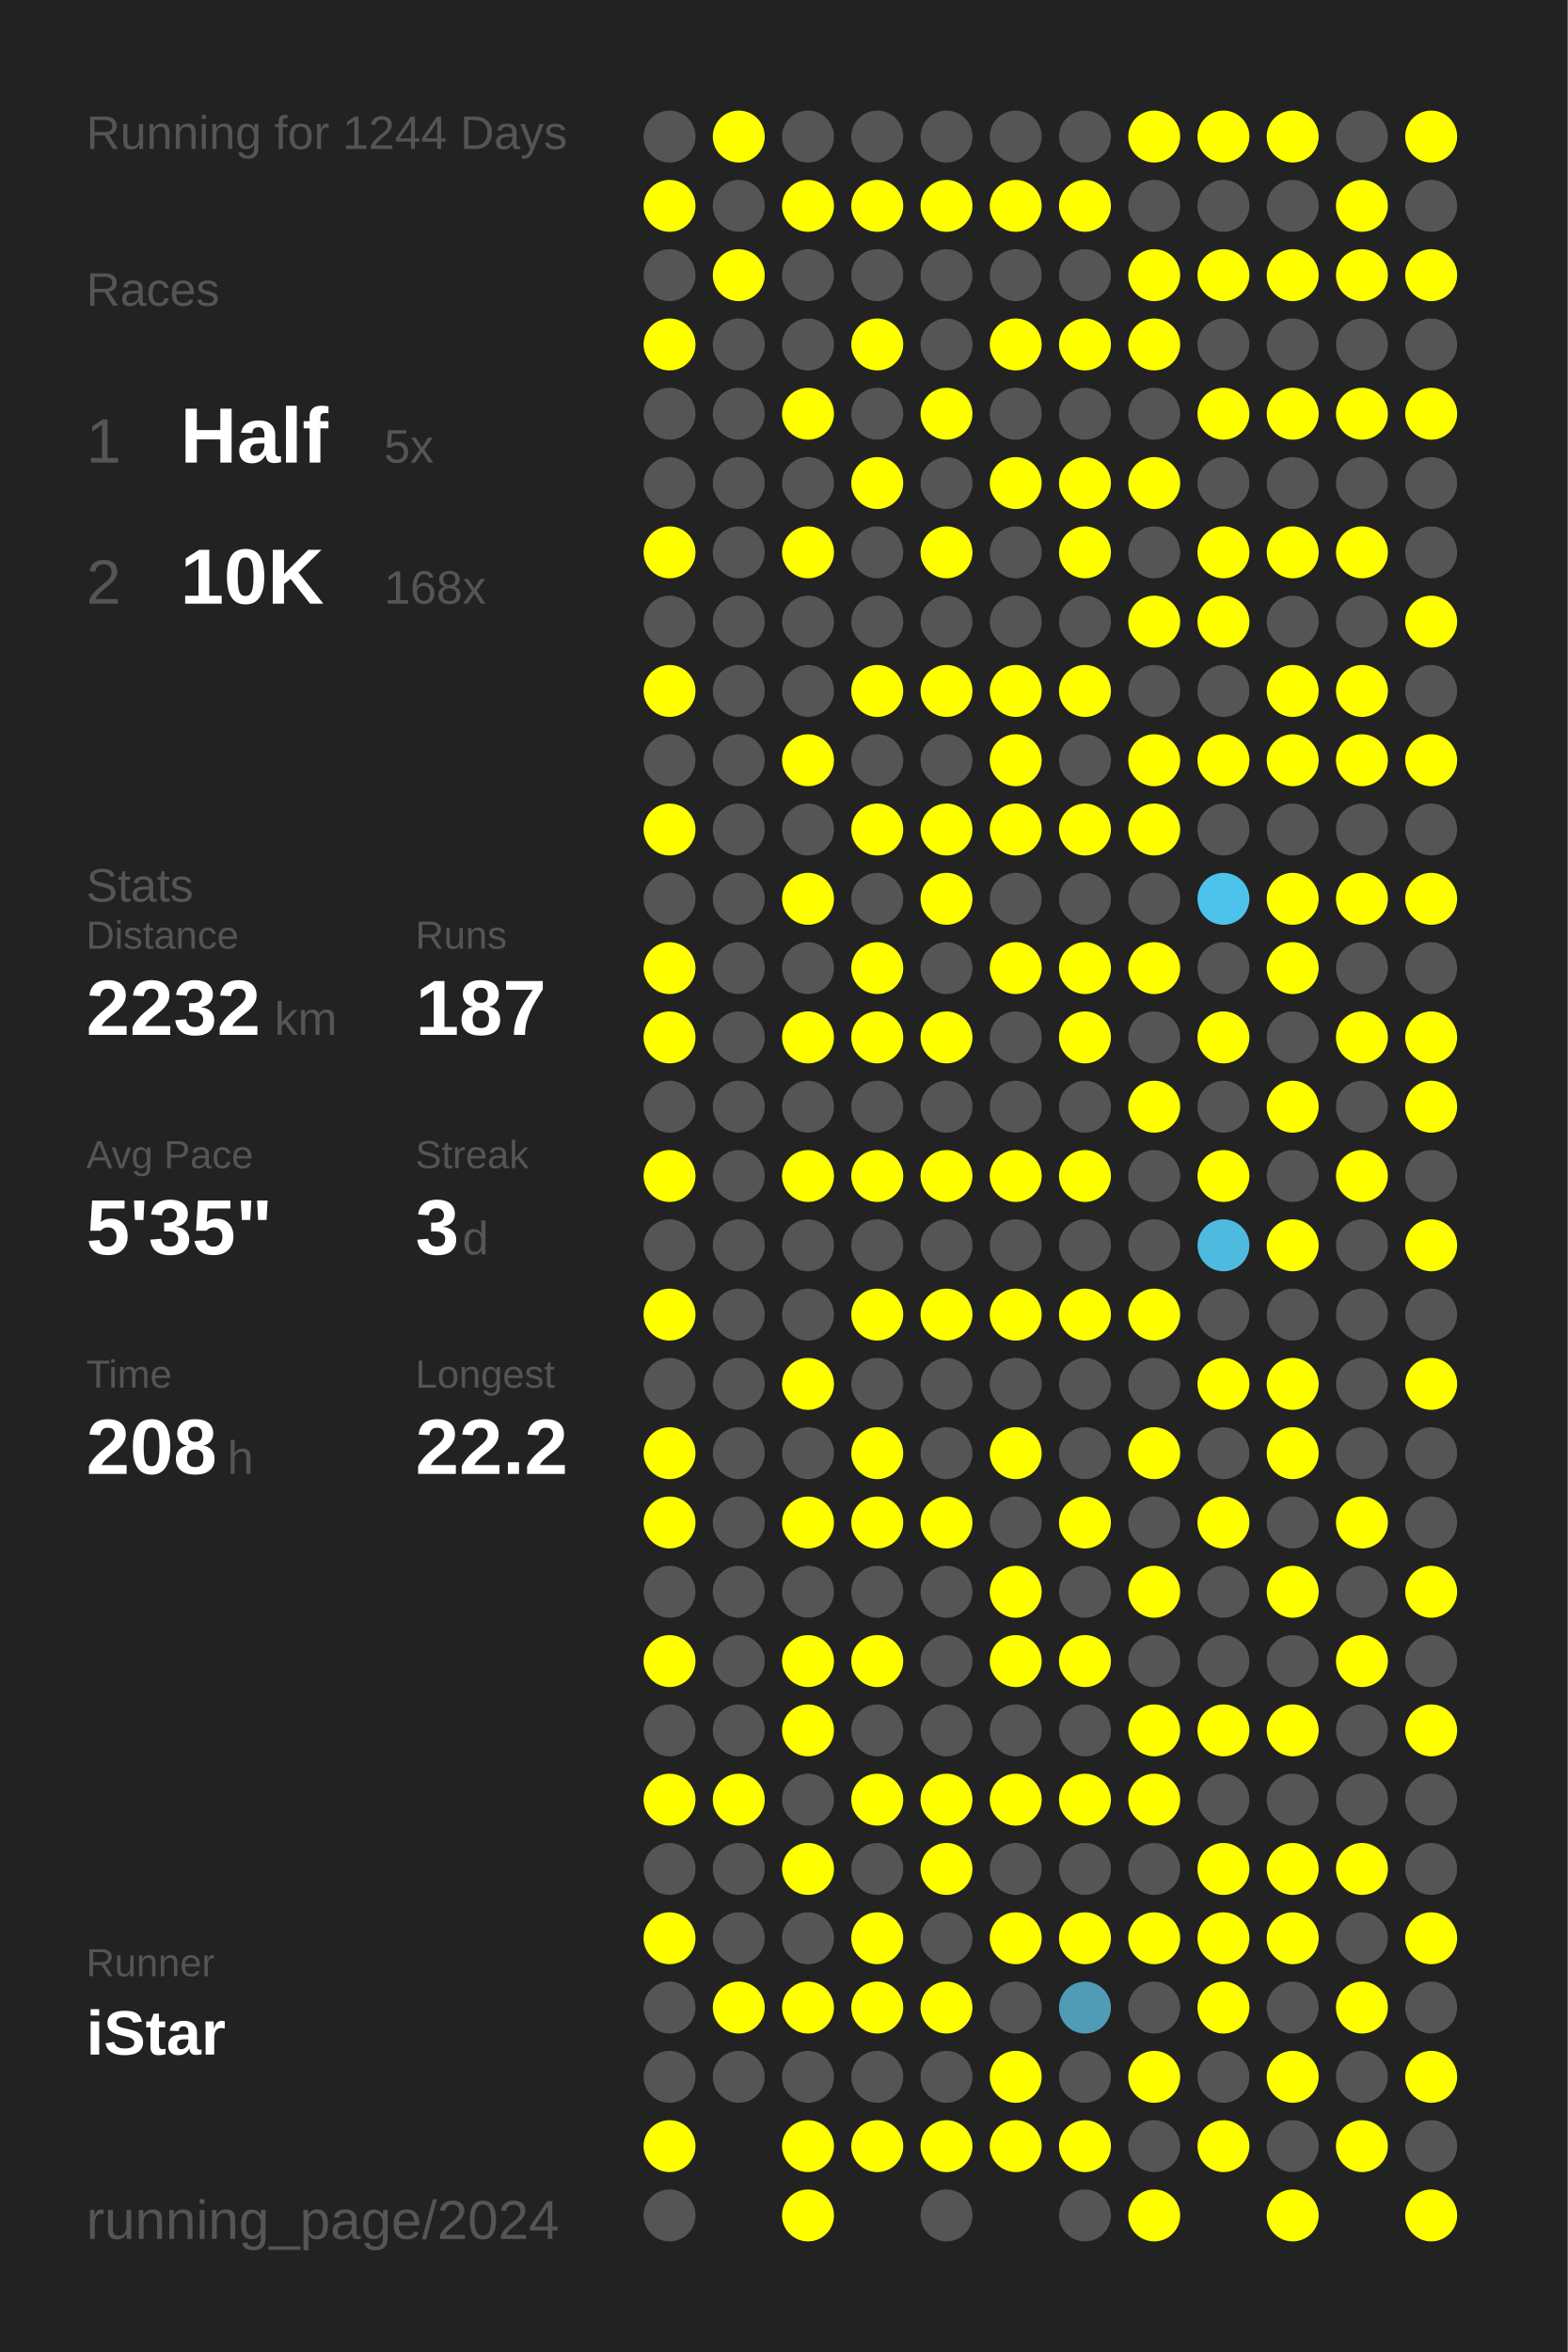
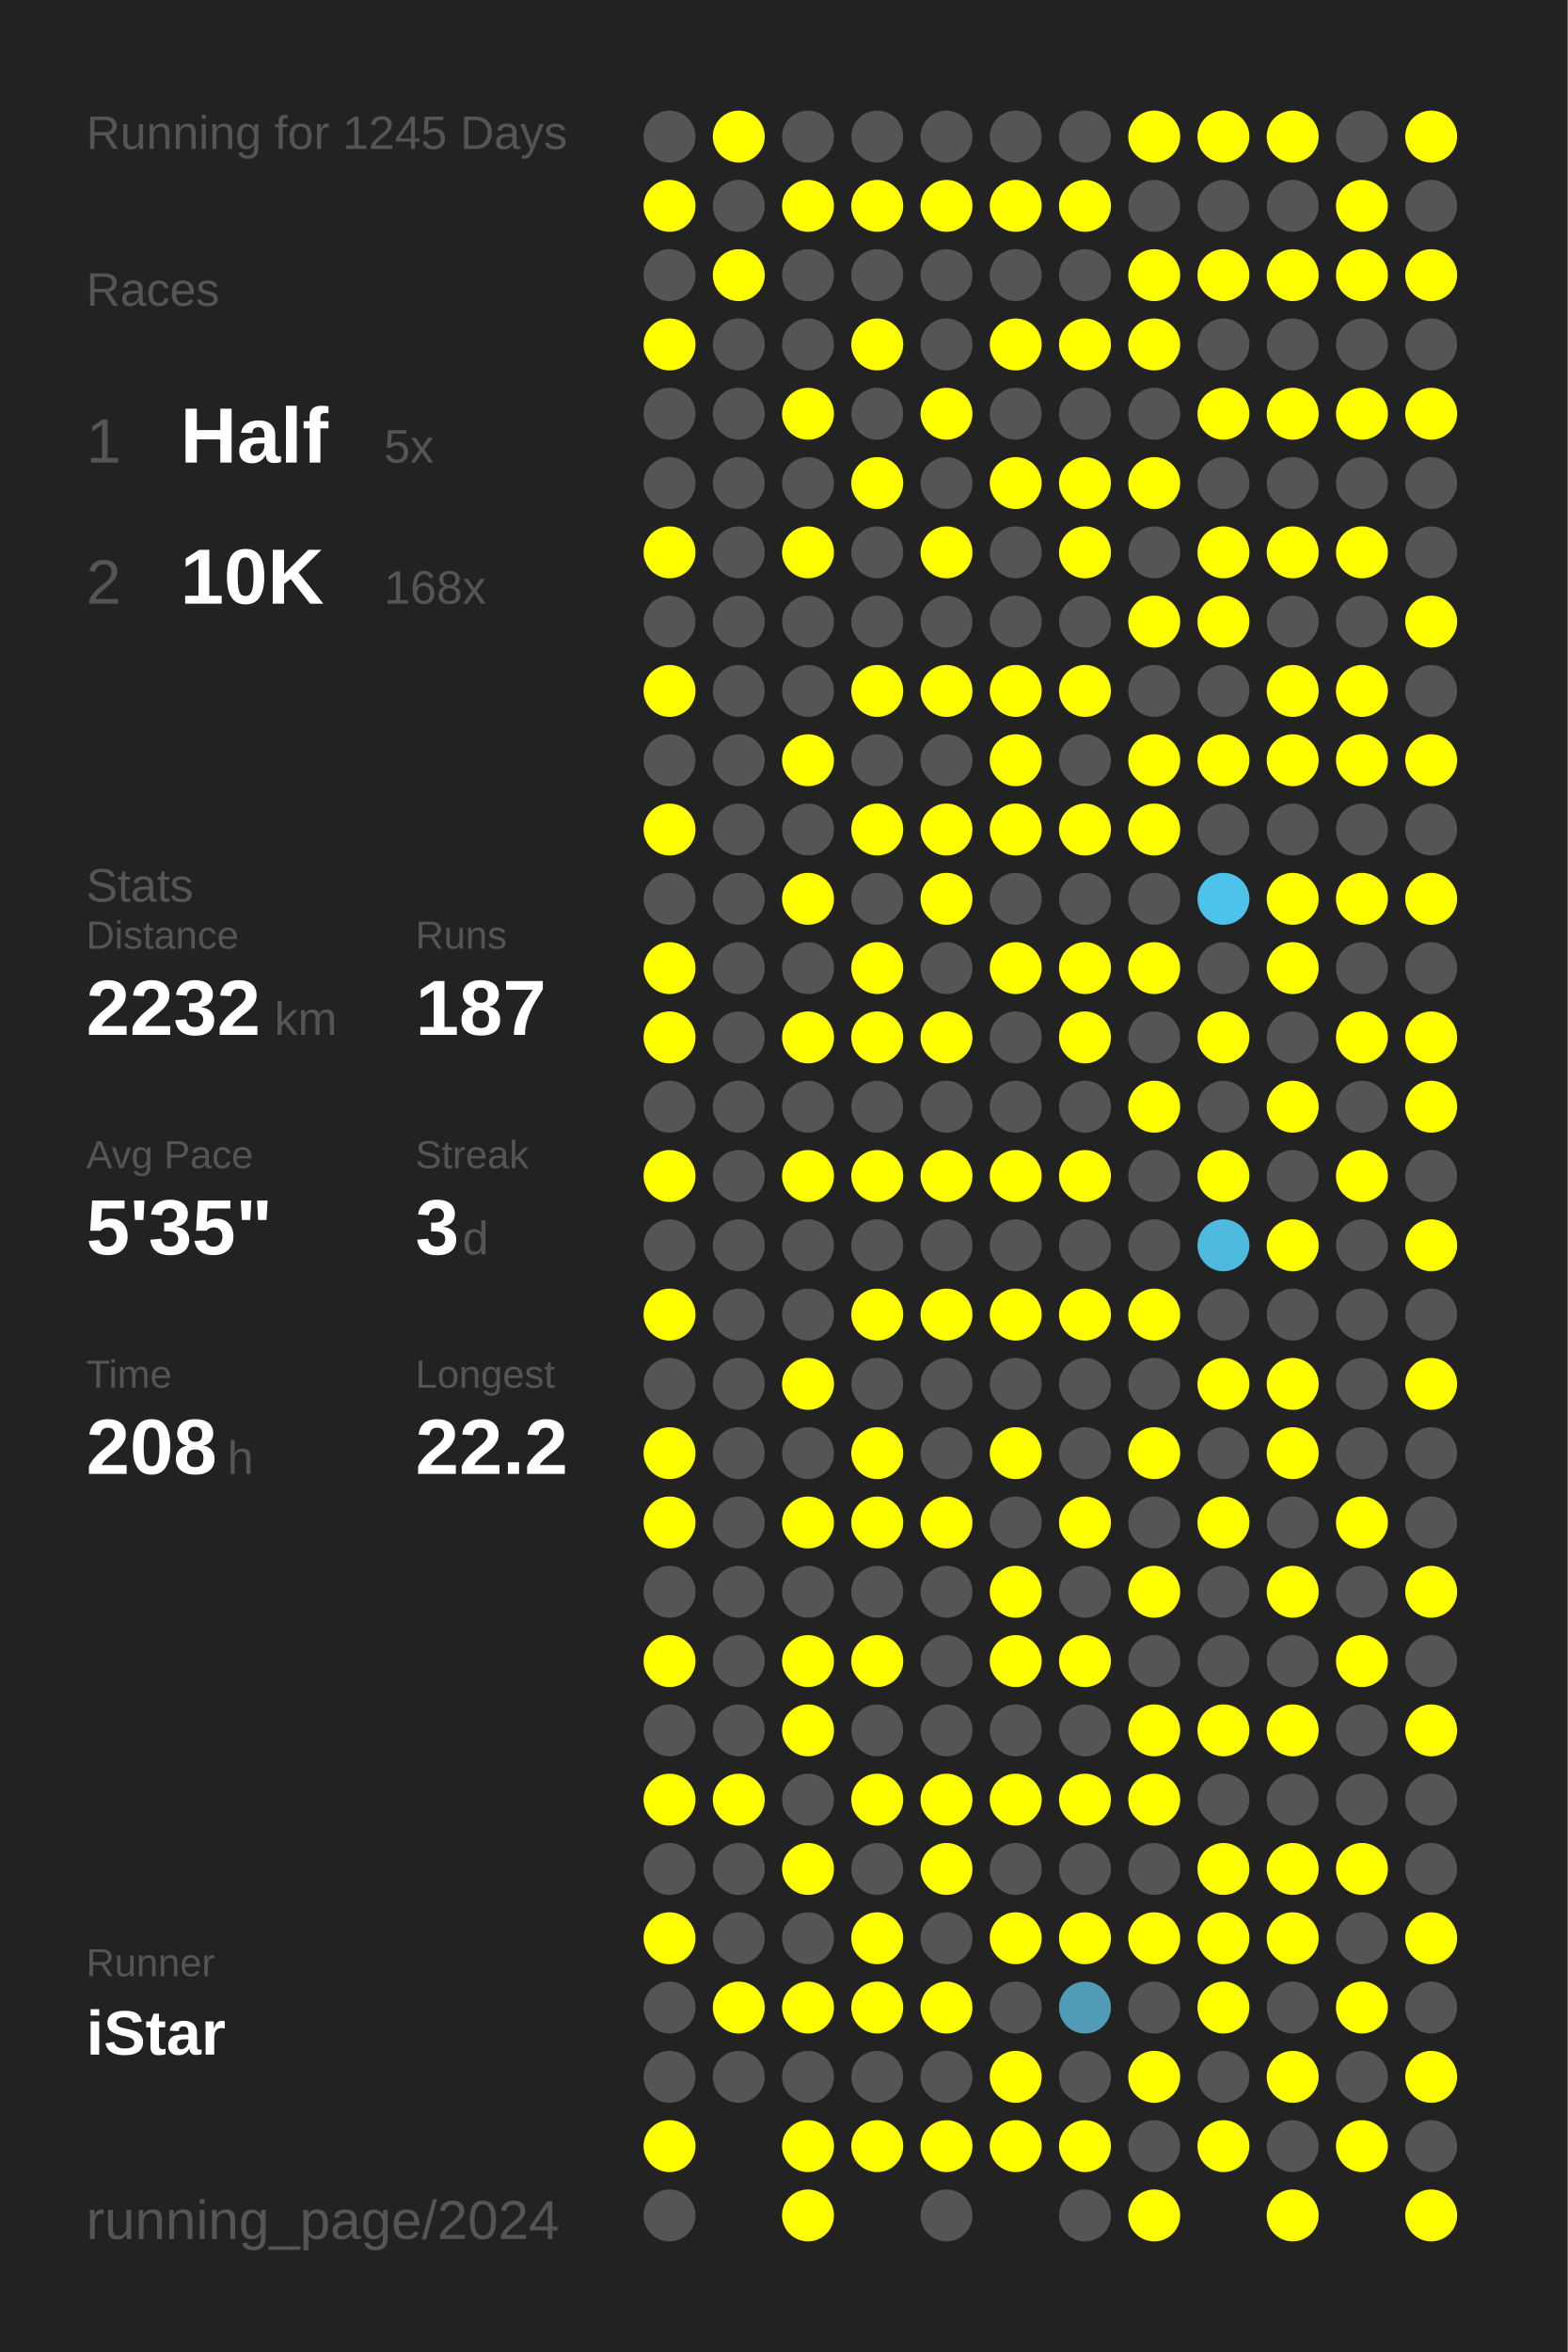
<svg xmlns="http://www.w3.org/2000/svg" baseProfile="full" height="300mm" version="1.1" viewBox="0,0,200,300" width="200mm">
  <defs />
  <rect fill="#222222" height="300" width="200" x="0" y="0" />
-   <text fill="#555555" style="font-size:6px; font-family:Arial;" x="11" y="19">Running for 1244 Days</text>
+   <text fill="#555555" style="font-size:6px; font-family:Arial;" x="11" y="19">Running for 1245 Days</text>
  <text fill="#555555" style="font-size:6px; font-family:Arial;" x="11" y="39">Races</text>
  <text fill="#555555" style="font-size:8px; font-family:Arial;" x="11" y="59">1</text>
  <text fill="#FFFFFF" style="font-size:10px; font-family:Arial; font-weight:bold;" x="23" y="59">Half</text>
  <text fill="#555555" style="font-size:6px; font-family:Arial;" x="49" y="59">5x</text>
  <text fill="#555555" style="font-size:8px; font-family:Arial;" x="11" y="77">2</text>
  <text fill="#FFFFFF" style="font-size:10px; font-family:Arial; font-weight:bold;" x="23" y="77">10K</text>
  <text fill="#555555" style="font-size:6px; font-family:Arial;" x="49" y="77">168x</text>
  <text fill="#555555" style="font-size:6px; font-family:Arial;" x="11" y="115">Stats</text>
  <text fill="#555555" style="font-size:5px; font-family:Arial;" x="11" y="121">Distance</text>
  <text fill="#FFFFFF" style="font-size:10px; font-family:Arial; font-weight:bold;" x="11" y="132">2232</text>
  <text fill="#555555" style="font-size:6px; font-family:Arial;" x="35" y="132">km</text>
  <text fill="#555555" style="font-size:5px; font-family:Arial;" x="53" y="121">Runs</text>
  <text fill="#FFFFFF" style="font-size:10px; font-family:Arial; font-weight:bold;" x="53" y="132">187</text>
  <text fill="#555555" style="font-size:5px; font-family:Arial;" x="11" y="149">Avg Pace</text>
  <text fill="#FFFFFF" style="font-size:10px; font-family:Arial; font-weight:bold;" x="11" y="160">5'35"</text>
  <text fill="#555555" style="font-size:5px; font-family:Arial;" x="53" y="149">Streak</text>
  <text fill="#FFFFFF" style="font-size:10px; font-family:Arial; font-weight:bold;" x="53" y="160">3</text>
  <text fill="#555555" style="font-size:6px; font-family:Arial;" x="59" y="160">d</text>
  <text fill="#555555" style="font-size:5px; font-family:Arial;" x="11" y="177">Time</text>
  <text fill="#FFFFFF" style="font-size:10px; font-family:Arial; font-weight:bold;" x="11" y="188">208</text>
  <text fill="#555555" style="font-size:6px; font-family:Arial;" x="29" y="188">h</text>
  <text fill="#555555" style="font-size:5px; font-family:Arial;" x="53" y="177">Longest</text>
  <text fill="#FFFFFF" style="font-size:10px; font-family:Arial; font-weight:bold;" x="53" y="188">22.2</text>
  <text fill="#555555" style="font-size:5px; font-family:Arial;" x="11" y="252.065">Runner</text>
  <text fill="#FFFFFF" style="font-size:8px; font-family:Arial; font-weight:bold;" x="11" y="262.065">iStar</text>
  <text fill="#555555" style="font-size:7px; font-family:Arial;" x="11" y="285.581">running_page/2024</text>
  <circle cx="85.417" cy="17.419" fill="#555555" r="3.312" />
  <circle cx="85.417" cy="26.258" fill="#FFFF00" r="3.312" />
  <circle cx="85.417" cy="35.097" fill="#555555" r="3.312" />
  <circle cx="85.417" cy="43.935" fill="#FFFF00" r="3.312" />
  <circle cx="85.417" cy="52.774" fill="#555555" r="3.312" />
  <circle cx="85.417" cy="61.613" fill="#555555" r="3.312" />
  <circle cx="85.417" cy="70.452" fill="#FFFF00" r="3.312" />
  <circle cx="85.417" cy="79.29" fill="#555555" r="3.312" />
  <circle cx="85.417" cy="88.129" fill="#FFFF00" r="3.312" />
  <circle cx="85.417" cy="96.968" fill="#555555" r="3.312" />
  <circle cx="85.417" cy="105.806" fill="#FFFF00" r="3.312" />
  <circle cx="85.417" cy="114.645" fill="#555555" r="3.312" />
  <circle cx="85.417" cy="123.484" fill="#FFFF00" r="3.312" />
  <circle cx="85.417" cy="132.323" fill="#FFFF00" r="3.312" />
  <circle cx="85.417" cy="141.161" fill="#555555" r="3.312" />
  <circle cx="85.417" cy="150" fill="#FFFF00" r="3.312" />
  <circle cx="85.417" cy="158.839" fill="#555555" r="3.312" />
  <circle cx="85.417" cy="167.677" fill="#FFFF00" r="3.312" />
  <circle cx="85.417" cy="176.516" fill="#555555" r="3.312" />
  <circle cx="85.417" cy="185.355" fill="#FFFF00" r="3.312" />
  <circle cx="85.417" cy="194.194" fill="#FFFF00" r="3.312" />
  <circle cx="85.417" cy="203.032" fill="#555555" r="3.312" />
  <circle cx="85.417" cy="211.871" fill="#FFFF00" r="3.312" />
  <circle cx="85.417" cy="220.71" fill="#555555" r="3.312" />
  <circle cx="85.417" cy="229.548" fill="#FFFF00" r="3.312" />
  <circle cx="85.417" cy="238.387" fill="#555555" r="3.312" />
  <circle cx="85.417" cy="247.226" fill="#FFFF00" r="3.312" />
  <circle cx="85.417" cy="256.065" fill="#555555" r="3.312" />
  <circle cx="85.417" cy="264.903" fill="#555555" r="3.312" />
  <circle cx="85.417" cy="273.742" fill="#FFFF00" r="3.312" />
  <circle cx="85.417" cy="282.581" fill="#555555" r="3.312" />
  <circle cx="94.25" cy="17.419" fill="#FFFF00" r="3.312" />
  <circle cx="94.25" cy="26.258" fill="#555555" r="3.312" />
  <circle cx="94.25" cy="35.097" fill="#FFFF00" r="3.312" />
  <circle cx="94.25" cy="43.935" fill="#555555" r="3.312" />
  <circle cx="94.25" cy="52.774" fill="#555555" r="3.312" />
  <circle cx="94.25" cy="61.613" fill="#555555" r="3.312" />
  <circle cx="94.25" cy="70.452" fill="#555555" r="3.312" />
  <circle cx="94.25" cy="79.29" fill="#555555" r="3.312" />
  <circle cx="94.25" cy="88.129" fill="#555555" r="3.312" />
  <circle cx="94.25" cy="96.968" fill="#555555" r="3.312" />
  <circle cx="94.25" cy="105.806" fill="#555555" r="3.312" />
  <circle cx="94.25" cy="114.645" fill="#555555" r="3.312" />
  <circle cx="94.25" cy="123.484" fill="#555555" r="3.312" />
  <circle cx="94.25" cy="132.323" fill="#555555" r="3.312" />
  <circle cx="94.25" cy="141.161" fill="#555555" r="3.312" />
  <circle cx="94.25" cy="150" fill="#555555" r="3.312" />
  <circle cx="94.25" cy="158.839" fill="#555555" r="3.312" />
  <circle cx="94.25" cy="167.677" fill="#555555" r="3.312" />
  <circle cx="94.25" cy="176.516" fill="#555555" r="3.312" />
  <circle cx="94.25" cy="185.355" fill="#555555" r="3.312" />
  <circle cx="94.25" cy="194.194" fill="#555555" r="3.312" />
  <circle cx="94.25" cy="203.032" fill="#555555" r="3.312" />
  <circle cx="94.25" cy="211.871" fill="#555555" r="3.312" />
  <circle cx="94.25" cy="220.71" fill="#555555" r="3.312" />
  <circle cx="94.25" cy="229.548" fill="#FFFF00" r="3.312" />
  <circle cx="94.25" cy="238.387" fill="#555555" r="3.312" />
  <circle cx="94.25" cy="247.226" fill="#555555" r="3.312" />
  <circle cx="94.25" cy="256.065" fill="#FFFF00" r="3.312" />
  <circle cx="94.25" cy="264.903" fill="#555555" r="3.312" />
  <circle cx="103.083" cy="17.419" fill="#555555" r="3.312" />
  <circle cx="103.083" cy="26.258" fill="#FFFF00" r="3.312" />
  <circle cx="103.083" cy="35.097" fill="#555555" r="3.312" />
  <circle cx="103.083" cy="43.935" fill="#555555" r="3.312" />
  <circle cx="103.083" cy="52.774" fill="#FFFF00" r="3.312" />
  <circle cx="103.083" cy="61.613" fill="#555555" r="3.312" />
  <circle cx="103.083" cy="70.452" fill="#FFFF00" r="3.312" />
  <circle cx="103.083" cy="79.29" fill="#555555" r="3.312" />
  <circle cx="103.083" cy="88.129" fill="#555555" r="3.312" />
  <circle cx="103.083" cy="96.968" fill="#FFFF00" r="3.312" />
  <circle cx="103.083" cy="105.806" fill="#555555" r="3.312" />
  <circle cx="103.083" cy="114.645" fill="#FFFF00" r="3.312" />
  <circle cx="103.083" cy="123.484" fill="#555555" r="3.312" />
  <circle cx="103.083" cy="132.323" fill="#FFFF00" r="3.312" />
  <circle cx="103.083" cy="141.161" fill="#555555" r="3.312" />
  <circle cx="103.083" cy="150" fill="#FFFF00" r="3.312" />
  <circle cx="103.083" cy="158.839" fill="#555555" r="3.312" />
  <circle cx="103.083" cy="167.677" fill="#555555" r="3.312" />
  <circle cx="103.083" cy="176.516" fill="#FFFF00" r="3.312" />
  <circle cx="103.083" cy="185.355" fill="#555555" r="3.312" />
  <circle cx="103.083" cy="194.194" fill="#FFFF00" r="3.312" />
  <circle cx="103.083" cy="203.032" fill="#555555" r="3.312" />
  <circle cx="103.083" cy="211.871" fill="#FFFF00" r="3.312" />
  <circle cx="103.083" cy="220.71" fill="#FFFF00" r="3.312" />
  <circle cx="103.083" cy="229.548" fill="#555555" r="3.312" />
  <circle cx="103.083" cy="238.387" fill="#FFFF00" r="3.312" />
  <circle cx="103.083" cy="247.226" fill="#555555" r="3.312" />
  <circle cx="103.083" cy="256.065" fill="#FFFF00" r="3.312" />
  <circle cx="103.083" cy="264.903" fill="#555555" r="3.312" />
  <circle cx="103.083" cy="273.742" fill="#FFFF00" r="3.312" />
  <circle cx="103.083" cy="282.581" fill="#FFFF00" r="3.312" />
  <circle cx="111.917" cy="17.419" fill="#555555" r="3.312" />
  <circle cx="111.917" cy="26.258" fill="#FFFF00" r="3.312" />
  <circle cx="111.917" cy="35.097" fill="#555555" r="3.312" />
  <circle cx="111.917" cy="43.935" fill="#FFFF00" r="3.312" />
  <circle cx="111.917" cy="52.774" fill="#555555" r="3.312" />
  <circle cx="111.917" cy="61.613" fill="#FFFF00" r="3.312" />
  <circle cx="111.917" cy="70.452" fill="#555555" r="3.312" />
  <circle cx="111.917" cy="79.29" fill="#555555" r="3.312" />
  <circle cx="111.917" cy="88.129" fill="#FFFF00" r="3.312" />
  <circle cx="111.917" cy="96.968" fill="#555555" r="3.312" />
  <circle cx="111.917" cy="105.806" fill="#FFFF00" r="3.312" />
  <circle cx="111.917" cy="114.645" fill="#555555" r="3.312" />
  <circle cx="111.917" cy="123.484" fill="#FFFF00" r="3.312" />
  <circle cx="111.917" cy="132.323" fill="#FFFF00" r="3.312" />
  <circle cx="111.917" cy="141.161" fill="#555555" r="3.312" />
  <circle cx="111.917" cy="150" fill="#FFFF00" r="3.312" />
  <circle cx="111.917" cy="158.839" fill="#555555" r="3.312" />
  <circle cx="111.917" cy="167.677" fill="#FFFF00" r="3.312" />
  <circle cx="111.917" cy="176.516" fill="#555555" r="3.312" />
  <circle cx="111.917" cy="185.355" fill="#FFFF00" r="3.312" />
  <circle cx="111.917" cy="194.194" fill="#FFFF00" r="3.312" />
  <circle cx="111.917" cy="203.032" fill="#555555" r="3.312" />
  <circle cx="111.917" cy="211.871" fill="#FFFF00" r="3.312" />
  <circle cx="111.917" cy="220.71" fill="#555555" r="3.312" />
  <circle cx="111.917" cy="229.548" fill="#FFFF00" r="3.312" />
  <circle cx="111.917" cy="238.387" fill="#555555" r="3.312" />
  <circle cx="111.917" cy="247.226" fill="#FFFF00" r="3.312" />
  <circle cx="111.917" cy="256.065" fill="#FFFF00" r="3.312" />
  <circle cx="111.917" cy="264.903" fill="#555555" r="3.312" />
  <circle cx="111.917" cy="273.742" fill="#FFFF00" r="3.312" />
  <circle cx="120.75" cy="17.419" fill="#555555" r="3.312" />
  <circle cx="120.75" cy="26.258" fill="#FFFF00" r="3.312" />
  <circle cx="120.75" cy="35.097" fill="#555555" r="3.312" />
  <circle cx="120.75" cy="43.935" fill="#555555" r="3.312" />
  <circle cx="120.75" cy="52.774" fill="#FFFF00" r="3.312" />
  <circle cx="120.75" cy="61.613" fill="#555555" r="3.312" />
  <circle cx="120.75" cy="70.452" fill="#FFFF00" r="3.312" />
  <circle cx="120.75" cy="79.29" fill="#555555" r="3.312" />
  <circle cx="120.75" cy="88.129" fill="#FFFF00" r="3.312" />
  <circle cx="120.75" cy="96.968" fill="#555555" r="3.312" />
  <circle cx="120.75" cy="105.806" fill="#FFFF00" r="3.312" />
  <circle cx="120.75" cy="114.645" fill="#FFFF00" r="3.312" />
  <circle cx="120.75" cy="123.484" fill="#555555" r="3.312" />
  <circle cx="120.75" cy="132.323" fill="#FFFF00" r="3.312" />
  <circle cx="120.75" cy="141.161" fill="#555555" r="3.312" />
  <circle cx="120.75" cy="150" fill="#FFFF00" r="3.312" />
  <circle cx="120.75" cy="158.839" fill="#555555" r="3.312" />
  <circle cx="120.75" cy="167.677" fill="#FFFF00" r="3.312" />
  <circle cx="120.75" cy="176.516" fill="#555555" r="3.312" />
  <circle cx="120.75" cy="185.355" fill="#555555" r="3.312" />
  <circle cx="120.75" cy="194.194" fill="#FFFF00" r="3.312" />
  <circle cx="120.75" cy="203.032" fill="#555555" r="3.312" />
  <circle cx="120.75" cy="211.871" fill="#555555" r="3.312" />
  <circle cx="120.75" cy="220.71" fill="#555555" r="3.312" />
  <circle cx="120.75" cy="229.548" fill="#FFFF00" r="3.312" />
  <circle cx="120.75" cy="238.387" fill="#FFFF00" r="3.312" />
  <circle cx="120.75" cy="247.226" fill="#555555" r="3.312" />
  <circle cx="120.75" cy="256.065" fill="#FFFF00" r="3.312" />
  <circle cx="120.75" cy="264.903" fill="#555555" r="3.312" />
  <circle cx="120.75" cy="273.742" fill="#FFFF00" r="3.312" />
  <circle cx="120.75" cy="282.581" fill="#555555" r="3.312" />
  <circle cx="129.583" cy="17.419" fill="#555555" r="3.312" />
  <circle cx="129.583" cy="26.258" fill="#FFFF00" r="3.312" />
  <circle cx="129.583" cy="35.097" fill="#555555" r="3.312" />
  <circle cx="129.583" cy="43.935" fill="#FFFF00" r="3.312" />
  <circle cx="129.583" cy="52.774" fill="#555555" r="3.312" />
  <circle cx="129.583" cy="61.613" fill="#FFFF00" r="3.312" />
  <circle cx="129.583" cy="70.452" fill="#555555" r="3.312" />
  <circle cx="129.583" cy="79.29" fill="#555555" r="3.312" />
  <circle cx="129.583" cy="88.129" fill="#FFFF00" r="3.312" />
  <circle cx="129.583" cy="96.968" fill="#FFFF00" r="3.312" />
  <circle cx="129.583" cy="105.806" fill="#FFFF00" r="3.312" />
  <circle cx="129.583" cy="114.645" fill="#555555" r="3.312" />
  <circle cx="129.583" cy="123.484" fill="#FFFF00" r="3.312" />
  <circle cx="129.583" cy="132.323" fill="#555555" r="3.312" />
  <circle cx="129.583" cy="141.161" fill="#555555" r="3.312" />
  <circle cx="129.583" cy="150" fill="#FFFF00" r="3.312" />
  <circle cx="129.583" cy="158.839" fill="#555555" r="3.312" />
  <circle cx="129.583" cy="167.677" fill="#FFFF00" r="3.312" />
  <circle cx="129.583" cy="176.516" fill="#555555" r="3.312" />
  <circle cx="129.583" cy="185.355" fill="#FFFF00" r="3.312" />
  <circle cx="129.583" cy="194.194" fill="#555555" r="3.312" />
  <circle cx="129.583" cy="203.032" fill="#FFFF00" r="3.312" />
  <circle cx="129.583" cy="211.871" fill="#FFFF00" r="3.312" />
  <circle cx="129.583" cy="220.71" fill="#555555" r="3.312" />
  <circle cx="129.583" cy="229.548" fill="#FFFF00" r="3.312" />
  <circle cx="129.583" cy="238.387" fill="#555555" r="3.312" />
  <circle cx="129.583" cy="247.226" fill="#FFFF00" r="3.312" />
  <circle cx="129.583" cy="256.065" fill="#555555" r="3.312" />
  <circle cx="129.583" cy="264.903" fill="#FFFF00" r="3.312" />
  <circle cx="129.583" cy="273.742" fill="#FFFF00" r="3.312" />
  <circle cx="138.417" cy="17.419" fill="#555555" r="3.312" />
  <circle cx="138.417" cy="26.258" fill="#FFFF00" r="3.312" />
  <circle cx="138.417" cy="35.097" fill="#555555" r="3.312" />
  <circle cx="138.417" cy="43.935" fill="#FFFF00" r="3.312" />
  <circle cx="138.417" cy="52.774" fill="#555555" r="3.312" />
  <circle cx="138.417" cy="61.613" fill="#FFFF00" r="3.312" />
  <circle cx="138.417" cy="70.452" fill="#FFFF00" r="3.312" />
  <circle cx="138.417" cy="79.29" fill="#555555" r="3.312" />
  <circle cx="138.417" cy="88.129" fill="#FFFF00" r="3.312" />
  <circle cx="138.417" cy="96.968" fill="#555555" r="3.312" />
  <circle cx="138.417" cy="105.806" fill="#FFFF00" r="3.312" />
  <circle cx="138.417" cy="114.645" fill="#555555" r="3.312" />
  <circle cx="138.417" cy="123.484" fill="#FFFF00" r="3.312" />
  <circle cx="138.417" cy="132.323" fill="#FFFF00" r="3.312" />
  <circle cx="138.417" cy="141.161" fill="#555555" r="3.312" />
  <circle cx="138.417" cy="150" fill="#FFFF00" r="3.312" />
  <circle cx="138.417" cy="158.839" fill="#555555" r="3.312" />
  <circle cx="138.417" cy="167.677" fill="#FFFF00" r="3.312" />
  <circle cx="138.417" cy="176.516" fill="#555555" r="3.312" />
  <circle cx="138.417" cy="185.355" fill="#555555" r="3.312" />
  <circle cx="138.417" cy="194.194" fill="#FFFF00" r="3.312" />
  <circle cx="138.417" cy="203.032" fill="#555555" r="3.312" />
  <circle cx="138.417" cy="211.871" fill="#FFFF00" r="3.312" />
  <circle cx="138.417" cy="220.71" fill="#555555" r="3.312" />
  <circle cx="138.417" cy="229.548" fill="#FFFF00" r="3.312" />
  <circle cx="138.417" cy="238.387" fill="#555555" r="3.312" />
  <circle cx="138.417" cy="247.226" fill="#FFFF00" r="3.312" />
  <circle cx="138.417" cy="256.065" fill="#509cb6" r="3.312" />
  <circle cx="138.417" cy="264.903" fill="#555555" r="3.312" />
  <circle cx="138.417" cy="273.742" fill="#FFFF00" r="3.312" />
  <circle cx="138.417" cy="282.581" fill="#555555" r="3.312" />
  <circle cx="147.25" cy="17.419" fill="#FFFF00" r="3.312" />
  <circle cx="147.25" cy="26.258" fill="#555555" r="3.312" />
  <circle cx="147.25" cy="35.097" fill="#FFFF00" r="3.312" />
  <circle cx="147.25" cy="43.935" fill="#FFFF00" r="3.312" />
  <circle cx="147.25" cy="52.774" fill="#555555" r="3.312" />
  <circle cx="147.25" cy="61.613" fill="#FFFF00" r="3.312" />
  <circle cx="147.25" cy="70.452" fill="#555555" r="3.312" />
  <circle cx="147.25" cy="79.29" fill="#FFFF00" r="3.312" />
  <circle cx="147.25" cy="88.129" fill="#555555" r="3.312" />
  <circle cx="147.25" cy="96.968" fill="#FFFF00" r="3.312" />
  <circle cx="147.25" cy="105.806" fill="#FFFF00" r="3.312" />
  <circle cx="147.25" cy="114.645" fill="#555555" r="3.312" />
  <circle cx="147.25" cy="123.484" fill="#FFFF00" r="3.312" />
  <circle cx="147.25" cy="132.323" fill="#555555" r="3.312" />
  <circle cx="147.25" cy="141.161" fill="#FFFF00" r="3.312" />
  <circle cx="147.25" cy="150" fill="#555555" r="3.312" />
  <circle cx="147.25" cy="158.839" fill="#555555" r="3.312" />
  <circle cx="147.25" cy="167.677" fill="#FFFF00" r="3.312" />
  <circle cx="147.25" cy="176.516" fill="#555555" r="3.312" />
  <circle cx="147.25" cy="185.355" fill="#FFFF00" r="3.312" />
  <circle cx="147.25" cy="194.194" fill="#555555" r="3.312" />
  <circle cx="147.25" cy="203.032" fill="#FFFF00" r="3.312" />
  <circle cx="147.25" cy="211.871" fill="#555555" r="3.312" />
  <circle cx="147.25" cy="220.71" fill="#FFFF00" r="3.312" />
  <circle cx="147.25" cy="229.548" fill="#FFFF00" r="3.312" />
  <circle cx="147.25" cy="238.387" fill="#555555" r="3.312" />
  <circle cx="147.25" cy="247.226" fill="#FFFF00" r="3.312" />
  <circle cx="147.25" cy="256.065" fill="#555555" r="3.312" />
  <circle cx="147.25" cy="264.903" fill="#FFFF00" r="3.312" />
  <circle cx="147.25" cy="273.742" fill="#555555" r="3.312" />
  <circle cx="147.25" cy="282.581" fill="#FFFF00" r="3.312" />
  <circle cx="156.083" cy="17.419" fill="#FFFF00" r="3.312" />
  <circle cx="156.083" cy="26.258" fill="#555555" r="3.312" />
  <circle cx="156.083" cy="35.097" fill="#FFFF00" r="3.312" />
  <circle cx="156.083" cy="43.935" fill="#555555" r="3.312" />
  <circle cx="156.083" cy="52.774" fill="#FFFF00" r="3.312" />
  <circle cx="156.083" cy="61.613" fill="#555555" r="3.312" />
  <circle cx="156.083" cy="70.452" fill="#FFFF00" r="3.312" />
  <circle cx="156.083" cy="79.29" fill="#FFFF00" r="3.312" />
  <circle cx="156.083" cy="88.129" fill="#555555" r="3.312" />
  <circle cx="156.083" cy="96.968" fill="#FFFF00" r="3.312" />
  <circle cx="156.083" cy="105.806" fill="#555555" r="3.312" />
  <circle cx="156.083" cy="114.645" fill="#4dc3eb" r="3.312" />
  <circle cx="156.083" cy="123.484" fill="#555555" r="3.312" />
  <circle cx="156.083" cy="132.323" fill="#FFFF00" r="3.312" />
  <circle cx="156.083" cy="141.161" fill="#555555" r="3.312" />
  <circle cx="156.083" cy="150" fill="#FFFF00" r="3.312" />
  <circle cx="156.083" cy="158.839" fill="#4ebadf" r="3.312" />
  <circle cx="156.083" cy="167.677" fill="#555555" r="3.312" />
  <circle cx="156.083" cy="176.516" fill="#FFFF00" r="3.312" />
  <circle cx="156.083" cy="185.355" fill="#555555" r="3.312" />
  <circle cx="156.083" cy="194.194" fill="#FFFF00" r="3.312" />
  <circle cx="156.083" cy="203.032" fill="#555555" r="3.312" />
  <circle cx="156.083" cy="211.871" fill="#555555" r="3.312" />
  <circle cx="156.083" cy="220.71" fill="#FFFF00" r="3.312" />
  <circle cx="156.083" cy="229.548" fill="#555555" r="3.312" />
  <circle cx="156.083" cy="238.387" fill="#FFFF00" r="3.312" />
  <circle cx="156.083" cy="247.226" fill="#FFFF00" r="3.312" />
  <circle cx="156.083" cy="256.065" fill="#FFFF00" r="3.312" />
  <circle cx="156.083" cy="264.903" fill="#555555" r="3.312" />
  <circle cx="156.083" cy="273.742" fill="#FFFF00" r="3.312" />
  <circle cx="164.917" cy="17.419" fill="#FFFF00" r="3.312" />
  <circle cx="164.917" cy="26.258" fill="#555555" r="3.312" />
  <circle cx="164.917" cy="35.097" fill="#FFFF00" r="3.312" />
  <circle cx="164.917" cy="43.935" fill="#555555" r="3.312" />
  <circle cx="164.917" cy="52.774" fill="#FFFF00" r="3.312" />
  <circle cx="164.917" cy="61.613" fill="#555555" r="3.312" />
  <circle cx="164.917" cy="70.452" fill="#FFFF00" r="3.312" />
  <circle cx="164.917" cy="79.29" fill="#555555" r="3.312" />
  <circle cx="164.917" cy="88.129" fill="#FFFF00" r="3.312" />
  <circle cx="164.917" cy="96.968" fill="#FFFF00" r="3.312" />
  <circle cx="164.917" cy="105.806" fill="#555555" r="3.312" />
  <circle cx="164.917" cy="114.645" fill="#FFFF00" r="3.312" />
  <circle cx="164.917" cy="123.484" fill="#FFFF00" r="3.312" />
  <circle cx="164.917" cy="132.323" fill="#555555" r="3.312" />
  <circle cx="164.917" cy="141.161" fill="#FFFF00" r="3.312" />
  <circle cx="164.917" cy="150" fill="#555555" r="3.312" />
  <circle cx="164.917" cy="158.839" fill="#FFFF00" r="3.312" />
  <circle cx="164.917" cy="167.677" fill="#555555" r="3.312" />
  <circle cx="164.917" cy="176.516" fill="#FFFF00" r="3.312" />
  <circle cx="164.917" cy="185.355" fill="#FFFF00" r="3.312" />
  <circle cx="164.917" cy="194.194" fill="#555555" r="3.312" />
  <circle cx="164.917" cy="203.032" fill="#FFFF00" r="3.312" />
  <circle cx="164.917" cy="211.871" fill="#555555" r="3.312" />
  <circle cx="164.917" cy="220.71" fill="#FFFF00" r="3.312" />
  <circle cx="164.917" cy="229.548" fill="#555555" r="3.312" />
  <circle cx="164.917" cy="238.387" fill="#FFFF00" r="3.312" />
  <circle cx="164.917" cy="247.226" fill="#FFFF00" r="3.312" />
  <circle cx="164.917" cy="256.065" fill="#555555" r="3.312" />
  <circle cx="164.917" cy="264.903" fill="#FFFF00" r="3.312" />
  <circle cx="164.917" cy="273.742" fill="#555555" r="3.312" />
  <circle cx="164.917" cy="282.581" fill="#FFFF00" r="3.312" />
  <circle cx="173.75" cy="17.419" fill="#555555" r="3.312" />
  <circle cx="173.75" cy="26.258" fill="#FFFF00" r="3.312" />
  <circle cx="173.75" cy="35.097" fill="#FFFF00" r="3.312" />
  <circle cx="173.75" cy="43.935" fill="#555555" r="3.312" />
  <circle cx="173.75" cy="52.774" fill="#FFFF00" r="3.312" />
  <circle cx="173.75" cy="61.613" fill="#555555" r="3.312" />
  <circle cx="173.75" cy="70.452" fill="#FFFF00" r="3.312" />
  <circle cx="173.75" cy="79.29" fill="#555555" r="3.312" />
  <circle cx="173.75" cy="88.129" fill="#FFFF00" r="3.312" />
  <circle cx="173.75" cy="96.968" fill="#FFFF00" r="3.312" />
  <circle cx="173.75" cy="105.806" fill="#555555" r="3.312" />
  <circle cx="173.75" cy="114.645" fill="#FFFF00" r="3.312" />
  <circle cx="173.75" cy="123.484" fill="#555555" r="3.312" />
  <circle cx="173.75" cy="132.323" fill="#FFFF00" r="3.312" />
  <circle cx="173.75" cy="141.161" fill="#555555" r="3.312" />
  <circle cx="173.75" cy="150" fill="#FFFF00" r="3.312" />
  <circle cx="173.75" cy="158.839" fill="#555555" r="3.312" />
  <circle cx="173.75" cy="167.677" fill="#555555" r="3.312" />
  <circle cx="173.75" cy="176.516" fill="#555555" r="3.312" />
  <circle cx="173.75" cy="185.355" fill="#555555" r="3.312" />
  <circle cx="173.75" cy="194.194" fill="#FFFF00" r="3.312" />
  <circle cx="173.75" cy="203.032" fill="#555555" r="3.312" />
  <circle cx="173.75" cy="211.871" fill="#FFFF00" r="3.312" />
  <circle cx="173.75" cy="220.71" fill="#555555" r="3.312" />
  <circle cx="173.75" cy="229.548" fill="#555555" r="3.312" />
  <circle cx="173.75" cy="238.387" fill="#FFFF00" r="3.312" />
  <circle cx="173.75" cy="247.226" fill="#555555" r="3.312" />
  <circle cx="173.75" cy="256.065" fill="#FFFF00" r="3.312" />
  <circle cx="173.75" cy="264.903" fill="#555555" r="3.312" />
  <circle cx="173.75" cy="273.742" fill="#FFFF00" r="3.312" />
  <circle cx="182.583" cy="17.419" fill="#FFFF00" r="3.312" />
  <circle cx="182.583" cy="26.258" fill="#555555" r="3.312" />
  <circle cx="182.583" cy="35.097" fill="#FFFF00" r="3.312" />
  <circle cx="182.583" cy="43.935" fill="#555555" r="3.312" />
  <circle cx="182.583" cy="52.774" fill="#FFFF00" r="3.312" />
  <circle cx="182.583" cy="61.613" fill="#555555" r="3.312" />
  <circle cx="182.583" cy="70.452" fill="#555555" r="3.312" />
  <circle cx="182.583" cy="79.29" fill="#FFFF00" r="3.312" />
  <circle cx="182.583" cy="88.129" fill="#555555" r="3.312" />
  <circle cx="182.583" cy="96.968" fill="#FFFF00" r="3.312" />
  <circle cx="182.583" cy="105.806" fill="#555555" r="3.312" />
  <circle cx="182.583" cy="114.645" fill="#FFFF00" r="3.312" />
  <circle cx="182.583" cy="123.484" fill="#555555" r="3.312" />
  <circle cx="182.583" cy="132.323" fill="#FFFF00" r="3.312" />
  <circle cx="182.583" cy="141.161" fill="#FFFF00" r="3.312" />
  <circle cx="182.583" cy="150" fill="#555555" r="3.312" />
  <circle cx="182.583" cy="158.839" fill="#FFFF00" r="3.312" />
  <circle cx="182.583" cy="167.677" fill="#555555" r="3.312" />
  <circle cx="182.583" cy="176.516" fill="#FFFF00" r="3.312" />
  <circle cx="182.583" cy="185.355" fill="#555555" r="3.312" />
  <circle cx="182.583" cy="194.194" fill="#555555" r="3.312" />
  <circle cx="182.583" cy="203.032" fill="#FFFF00" r="3.312" />
  <circle cx="182.583" cy="211.871" fill="#555555" r="3.312" />
  <circle cx="182.583" cy="220.71" fill="#FFFF00" r="3.312" />
  <circle cx="182.583" cy="229.548" fill="#555555" r="3.312" />
  <circle cx="182.583" cy="238.387" fill="#555555" r="3.312" />
  <circle cx="182.583" cy="247.226" fill="#FFFF00" r="3.312" />
  <circle cx="182.583" cy="256.065" fill="#555555" r="3.312" />
  <circle cx="182.583" cy="264.903" fill="#FFFF00" r="3.312" />
  <circle cx="182.583" cy="273.742" fill="#555555" r="3.312" />
  <circle cx="182.583" cy="282.581" fill="#FFFF00" r="3.312" />
</svg>
